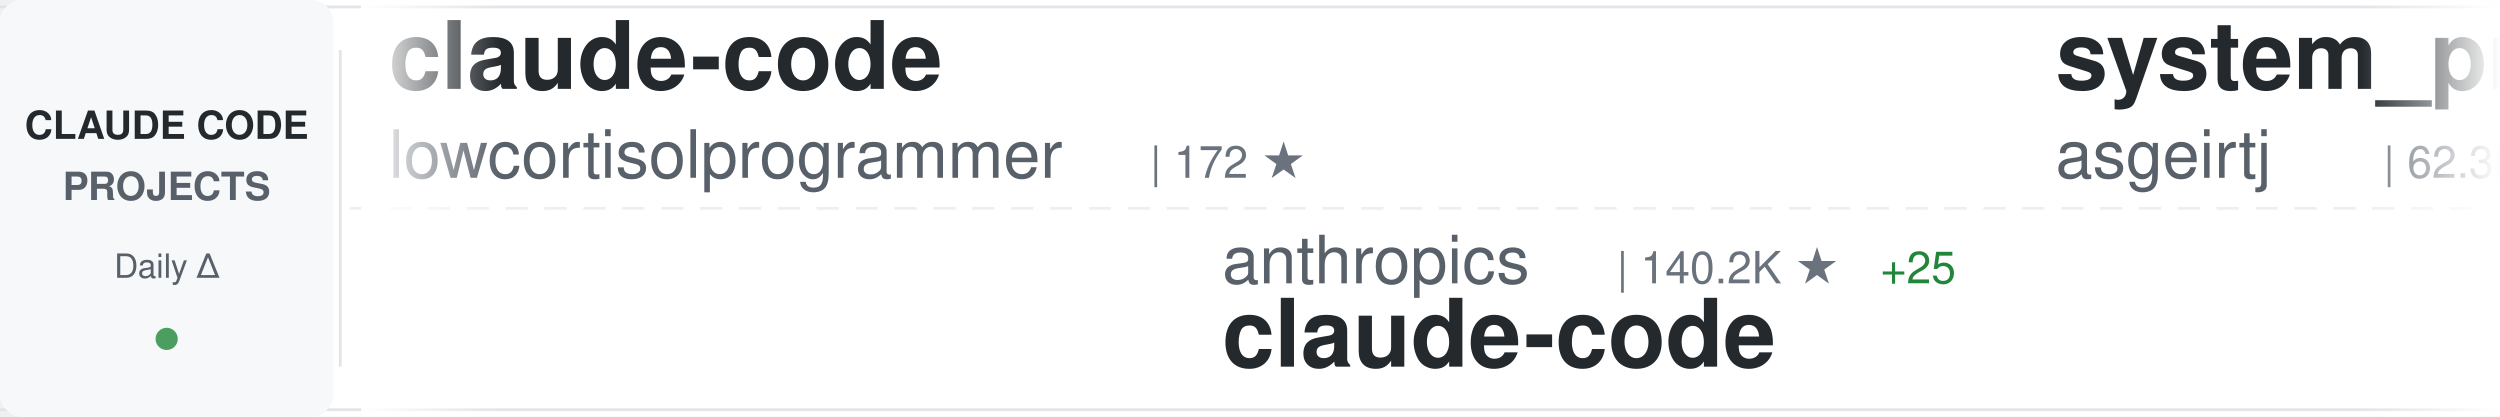
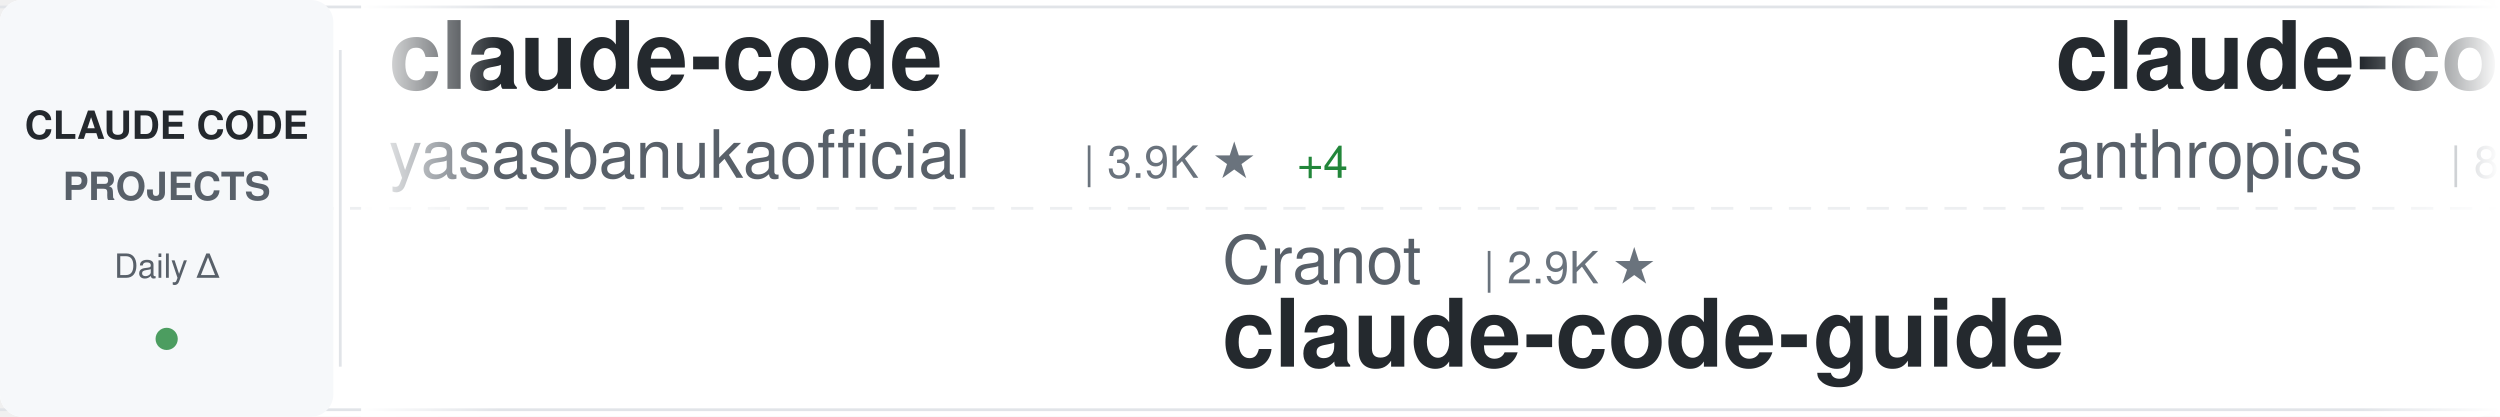
<svg xmlns="http://www.w3.org/2000/svg" width="900" height="150">
  <defs>
    <linearGradient id="awesomeLeftFade" x1="0%" y1="0%" x2="100%" y2="0%">
      <stop offset="0%" style="stop-color:#ffffff;stop-opacity:1" />
      <stop offset="100%" style="stop-color:#ffffff;stop-opacity:0" />
    </linearGradient>
    <linearGradient id="awesomeRightFade" x1="0%" y1="0%" x2="100%" y2="0%">
      <stop offset="0%" style="stop-color:#ffffff;stop-opacity:0" />
      <stop offset="100%" style="stop-color:#ffffff;stop-opacity:1" />
    </linearGradient>
  </defs>
  <rect width="900" height="150" fill="#ffffff" rx="8" />
  <rect x="0" y="2" width="900" height="1" fill="#e1e4e8" />
  <rect x="0" y="147" width="900" height="1" fill="#e1e4e8" />
  <line x1="0" y1="75" x2="900" y2="75" stroke="#e1e4e8" stroke-width="1" stroke-dasharray="8 6" opacity="0.6" />
  <rect x="0" y="0" width="120" height="150" fill="#f6f8fa" rx="8" />
  <text x="60" y="50" font-family="-apple-system, BlinkMacSystemFont, 'Segoe UI', Helvetica, Arial, sans-serif" font-size="14" font-weight="600" fill="#24292e" text-anchor="middle">CLAUDE CODE</text>
  <text x="60" y="72" font-family="-apple-system, BlinkMacSystemFont, 'Segoe UI', Helvetica, Arial, sans-serif" font-size="14" font-weight="600" fill="#586069" text-anchor="middle">PROJECTS</text>
  <text x="60" y="100" font-family="-apple-system, BlinkMacSystemFont, 'Segoe UI', Helvetica, Arial, sans-serif" font-size="12" font-weight="500" fill="#586069" text-anchor="middle">Daily Δ</text>
  <circle cx="60" cy="122" r="4" fill="#22863a" opacity="0.8" />
  <rect x="122" y="18" width="1" height="114" fill="#e1e4e8" />
  <clipPath id="awesomeTickerClip">
    <rect x="130" y="0" width="770" height="150" />
  </clipPath>
  <g clip-path="url(#awesomeTickerClip)">
    <g id="awesomeTickerItems">
      <animateTransform attributeName="transform" attributeType="XML" type="translate" from="0 0" to="-3000 0" dur="54s" repeatCount="indefinite" />
      <g transform="translate(0, 0)">
        <text x="140" y="32" font-family="-apple-system, BlinkMacSystemFont, 'Segoe UI', Helvetica, Arial, sans-serif" font-size="34" font-weight="600" fill="#24292e">claude-code</text>
-         <text x="140" y="64" font-family="-apple-system, BlinkMacSystemFont, 'Segoe UI', Helvetica, Arial, sans-serif" font-size="24" font-weight="400" fill="#586069">lowcortisolprogrammer</text>
-         <text x="414" y="64" font-family="-apple-system, BlinkMacSystemFont, 'Segoe UI', Helvetica, Arial, sans-serif" font-size="16" font-weight="500" fill="#6a737d">| 172 ★</text>
+         <text x="140" y="64" font-family="-apple-system, BlinkMacSystemFont, 'Segoe UI', Helvetica, Arial, sans-serif" font-size="24" font-weight="400" fill="#586069">yasasbanukaofficial</text>
+         <text x="390" y="64" font-family="-apple-system, BlinkMacSystemFont, 'Segoe UI', Helvetica, Arial, sans-serif" font-size="16" font-weight="500" fill="#6a737d">| 3.9K ★</text>
+         <text x="467" y="64" font-family="-apple-system, BlinkMacSystemFont, 'Segoe UI', Helvetica, Arial, sans-serif" font-size="16" font-weight="500" fill="#22863a"> +4</text>
      </g>
      <g transform="translate(300, 0)">
-         <text x="140" y="102" font-family="-apple-system, BlinkMacSystemFont, 'Segoe UI', Helvetica, Arial, sans-serif" font-size="24" font-weight="400" fill="#586069">anthropics</text>
-         <text x="282" y="102" font-family="-apple-system, BlinkMacSystemFont, 'Segoe UI', Helvetica, Arial, sans-serif" font-size="16" font-weight="500" fill="#6a737d">| 140.2K ★</text>
-         <text x="377" y="102" font-family="-apple-system, BlinkMacSystemFont, 'Segoe UI', Helvetica, Arial, sans-serif" font-size="16" font-weight="500" fill="#22863a"> +25</text>
-         <text x="140" y="132" font-family="-apple-system, BlinkMacSystemFont, 'Segoe UI', Helvetica, Arial, sans-serif" font-size="34" font-weight="600" fill="#24292e">claude-code</text>
+         <text x="140" y="102" font-family="-apple-system, BlinkMacSystemFont, 'Segoe UI', Helvetica, Arial, sans-serif" font-size="24" font-weight="400" fill="#586069">Cranot</text>
+         <text x="234" y="102" font-family="-apple-system, BlinkMacSystemFont, 'Segoe UI', Helvetica, Arial, sans-serif" font-size="16" font-weight="500" fill="#6a737d">| 2.9K ★</text>
+         <text x="140" y="132" font-family="-apple-system, BlinkMacSystemFont, 'Segoe UI', Helvetica, Arial, sans-serif" font-size="34" font-weight="600" fill="#24292e">claude-code-guide</text>
      </g>
      <g transform="translate(600, 0)">
-         <text x="140" y="32" font-family="-apple-system, BlinkMacSystemFont, 'Segoe UI', Helvetica, Arial, sans-serif" font-size="34" font-weight="600" fill="#24292e">system_prompts_leaks</text>
-         <text x="140" y="64" font-family="-apple-system, BlinkMacSystemFont, 'Segoe UI', Helvetica, Arial, sans-serif" font-size="24" font-weight="400" fill="#586069">asgeirtj</text>
-         <text x="258" y="64" font-family="-apple-system, BlinkMacSystemFont, 'Segoe UI', Helvetica, Arial, sans-serif" font-size="16" font-weight="500" fill="#6a737d">| 62.3K ★</text>
-         <text x="344" y="64" font-family="-apple-system, BlinkMacSystemFont, 'Segoe UI', Helvetica, Arial, sans-serif" font-size="16" font-weight="500" fill="#22863a"> +25</text>
+         <text x="140" y="32" font-family="-apple-system, BlinkMacSystemFont, 'Segoe UI', Helvetica, Arial, sans-serif" font-size="34" font-weight="600" fill="#24292e">claude-code-action</text>
+         <text x="140" y="64" font-family="-apple-system, BlinkMacSystemFont, 'Segoe UI', Helvetica, Arial, sans-serif" font-size="24" font-weight="400" fill="#586069">anthropics</text>
+         <text x="282" y="64" font-family="-apple-system, BlinkMacSystemFont, 'Segoe UI', Helvetica, Arial, sans-serif" font-size="16" font-weight="500" fill="#6a737d">| 8.5K ★</text>
+         <text x="359" y="64" font-family="-apple-system, BlinkMacSystemFont, 'Segoe UI', Helvetica, Arial, sans-serif" font-size="16" font-weight="500" fill="#22863a"> +2</text>
      </g>
      <g transform="translate(900, 0)">
-         <text x="140" y="102" font-family="-apple-system, BlinkMacSystemFont, 'Segoe UI', Helvetica, Arial, sans-serif" font-size="24" font-weight="400" fill="#586069">davila7</text>
-         <text x="246" y="102" font-family="-apple-system, BlinkMacSystemFont, 'Segoe UI', Helvetica, Arial, sans-serif" font-size="16" font-weight="500" fill="#6a737d">| 30.1K ★</text>
-         <text x="332" y="102" font-family="-apple-system, BlinkMacSystemFont, 'Segoe UI', Helvetica, Arial, sans-serif" font-size="16" font-weight="500" fill="#22863a"> +5</text>
-         <text x="140" y="132" font-family="-apple-system, BlinkMacSystemFont, 'Segoe UI', Helvetica, Arial, sans-serif" font-size="34" font-weight="600" fill="#24292e">claude-code-templates</text>
+         <text x="140" y="102" font-family="-apple-system, BlinkMacSystemFont, 'Segoe UI', Helvetica, Arial, sans-serif" font-size="24" font-weight="400" fill="#586069">OneRedOak</text>
+         <text x="270" y="102" font-family="-apple-system, BlinkMacSystemFont, 'Segoe UI', Helvetica, Arial, sans-serif" font-size="16" font-weight="500" fill="#6a737d">| 3.9K ★</text>
+         <text x="347" y="102" font-family="-apple-system, BlinkMacSystemFont, 'Segoe UI', Helvetica, Arial, sans-serif" font-size="16" font-weight="500" fill="#22863a"> +1</text>
+         <text x="140" y="132" font-family="-apple-system, BlinkMacSystemFont, 'Segoe UI', Helvetica, Arial, sans-serif" font-size="34" font-weight="600" fill="#24292e">claude-code-workflows</text>
      </g>
      <g transform="translate(1200, 0)">
-         <text x="140" y="32" font-family="-apple-system, BlinkMacSystemFont, 'Segoe UI', Helvetica, Arial, sans-serif" font-size="34" font-weight="600" fill="#24292e">claude-code-local</text>
-         <text x="140" y="64" font-family="-apple-system, BlinkMacSystemFont, 'Segoe UI', Helvetica, Arial, sans-serif" font-size="24" font-weight="400" fill="#586069">nicedreamzapp</text>
-         <text x="318" y="64" font-family="-apple-system, BlinkMacSystemFont, 'Segoe UI', Helvetica, Arial, sans-serif" font-size="16" font-weight="500" fill="#6a737d">| 3.1K ★</text>
-         <text x="395" y="64" font-family="-apple-system, BlinkMacSystemFont, 'Segoe UI', Helvetica, Arial, sans-serif" font-size="16" font-weight="500" fill="#22863a"> +3</text>
+         <text x="140" y="32" font-family="-apple-system, BlinkMacSystemFont, 'Segoe UI', Helvetica, Arial, sans-serif" font-size="34" font-weight="600" fill="#24292e">claude-code-hooks-master...</text>
+         <text x="140" y="64" font-family="-apple-system, BlinkMacSystemFont, 'Segoe UI', Helvetica, Arial, sans-serif" font-size="24" font-weight="400" fill="#586069">disler</text>
+         <text x="234" y="64" font-family="-apple-system, BlinkMacSystemFont, 'Segoe UI', Helvetica, Arial, sans-serif" font-size="16" font-weight="500" fill="#6a737d">| 3.9K ★</text>
+         <text x="311" y="64" font-family="-apple-system, BlinkMacSystemFont, 'Segoe UI', Helvetica, Arial, sans-serif" font-size="16" font-weight="500" fill="#22863a"> +1</text>
      </g>
      <g transform="translate(1500, 0)">
-         <text x="140" y="102" font-family="-apple-system, BlinkMacSystemFont, 'Segoe UI', Helvetica, Arial, sans-serif" font-size="24" font-weight="400" fill="#586069">Windy3f3f3f3f</text>
-         <text x="318" y="102" font-family="-apple-system, BlinkMacSystemFont, 'Segoe UI', Helvetica, Arial, sans-serif" font-size="16" font-weight="500" fill="#6a737d">| 2.5K ★</text>
-         <text x="395" y="102" font-family="-apple-system, BlinkMacSystemFont, 'Segoe UI', Helvetica, Arial, sans-serif" font-size="16" font-weight="500" fill="#22863a"> +1</text>
-         <text x="140" y="132" font-family="-apple-system, BlinkMacSystemFont, 'Segoe UI', Helvetica, Arial, sans-serif" font-size="34" font-weight="600" fill="#24292e">claude-code-from-scratch</text>
+         <text x="140" y="102" font-family="-apple-system, BlinkMacSystemFont, 'Segoe UI', Helvetica, Arial, sans-serif" font-size="24" font-weight="400" fill="#586069">Maciek-roboblog</text>
+         <text x="342" y="102" font-family="-apple-system, BlinkMacSystemFont, 'Segoe UI', Helvetica, Arial, sans-serif" font-size="16" font-weight="500" fill="#6a737d">| 8.6K ★</text>
+         <text x="419" y="102" font-family="-apple-system, BlinkMacSystemFont, 'Segoe UI', Helvetica, Arial, sans-serif" font-size="16" font-weight="500" fill="#22863a"> +1</text>
+         <text x="140" y="132" font-family="-apple-system, BlinkMacSystemFont, 'Segoe UI', Helvetica, Arial, sans-serif" font-size="34" font-weight="600" fill="#24292e">Claude-Code-Usage-Monito...</text>
      </g>
      <g transform="translate(1800, 0)">
-         <text x="140" y="32" font-family="-apple-system, BlinkMacSystemFont, 'Segoe UI', Helvetica, Arial, sans-serif" font-size="34" font-weight="600" fill="#24292e">claude-code-spec-workflo...</text>
-         <text x="140" y="64" font-family="-apple-system, BlinkMacSystemFont, 'Segoe UI', Helvetica, Arial, sans-serif" font-size="24" font-weight="400" fill="#586069">Pimzino</text>
-         <text x="246" y="64" font-family="-apple-system, BlinkMacSystemFont, 'Segoe UI', Helvetica, Arial, sans-serif" font-size="16" font-weight="500" fill="#6a737d">| 3.8K ★</text>
+         <text x="140" y="32" font-family="-apple-system, BlinkMacSystemFont, 'Segoe UI', Helvetica, Arial, sans-serif" font-size="34" font-weight="600" fill="#24292e">claude-code-proxy</text>
+         <text x="140" y="64" font-family="-apple-system, BlinkMacSystemFont, 'Segoe UI', Helvetica, Arial, sans-serif" font-size="24" font-weight="400" fill="#586069">1rgs</text>
+         <text x="210" y="64" font-family="-apple-system, BlinkMacSystemFont, 'Segoe UI', Helvetica, Arial, sans-serif" font-size="16" font-weight="500" fill="#6a737d">| 3.7K ★</text>
      </g>
      <g transform="translate(2100, 0)">
-         <text x="140" y="102" font-family="-apple-system, BlinkMacSystemFont, 'Segoe UI', Helvetica, Arial, sans-serif" font-size="24" font-weight="400" fill="#586069">OrcaWhisper</text>
-         <text x="294" y="102" font-family="-apple-system, BlinkMacSystemFont, 'Segoe UI', Helvetica, Arial, sans-serif" font-size="16" font-weight="500" fill="#6a737d">| 87 ★</text>
-         <text x="140" y="132" font-family="-apple-system, BlinkMacSystemFont, 'Segoe UI', Helvetica, Arial, sans-serif" font-size="34" font-weight="600" fill="#24292e">Claude-Code</text>
+         <text x="140" y="102" font-family="-apple-system, BlinkMacSystemFont, 'Segoe UI', Helvetica, Arial, sans-serif" font-size="24" font-weight="400" fill="#586069">chauncygu</text>
+         <text x="270" y="102" font-family="-apple-system, BlinkMacSystemFont, 'Segoe UI', Helvetica, Arial, sans-serif" font-size="16" font-weight="500" fill="#6a737d">| 2.8K ★</text>
+         <text x="347" y="102" font-family="-apple-system, BlinkMacSystemFont, 'Segoe UI', Helvetica, Arial, sans-serif" font-size="16" font-weight="500" fill="#22863a"> +1</text>
+         <text x="140" y="132" font-family="-apple-system, BlinkMacSystemFont, 'Segoe UI', Helvetica, Arial, sans-serif" font-size="34" font-weight="600" fill="#24292e">collection-claude-code-s...</text>
      </g>
      <g transform="translate(2400, 0)">
-         <text x="140" y="32" font-family="-apple-system, BlinkMacSystemFont, 'Segoe UI', Helvetica, Arial, sans-serif" font-size="34" font-weight="600" fill="#24292e">claude-code-harness</text>
-         <text x="140" y="64" font-family="-apple-system, BlinkMacSystemFont, 'Segoe UI', Helvetica, Arial, sans-serif" font-size="24" font-weight="400" fill="#586069">Chachamaru127</text>
-         <text x="318" y="64" font-family="-apple-system, BlinkMacSystemFont, 'Segoe UI', Helvetica, Arial, sans-serif" font-size="16" font-weight="500" fill="#6a737d">| 3.0K ★</text>
-         <text x="395" y="64" font-family="-apple-system, BlinkMacSystemFont, 'Segoe UI', Helvetica, Arial, sans-serif" font-size="16" font-weight="500" fill="#22863a"> +2</text>
+         <text x="140" y="32" font-family="-apple-system, BlinkMacSystemFont, 'Segoe UI', Helvetica, Arial, sans-serif" font-size="34" font-weight="600" fill="#24292e">sc-claude-code-files</text>
+         <text x="140" y="64" font-family="-apple-system, BlinkMacSystemFont, 'Segoe UI', Helvetica, Arial, sans-serif" font-size="24" font-weight="400" fill="#586069">https-deeplearning-ai</text>
+         <text x="414" y="64" font-family="-apple-system, BlinkMacSystemFont, 'Segoe UI', Helvetica, Arial, sans-serif" font-size="16" font-weight="500" fill="#6a737d">| 538 ★</text>
      </g>
      <g transform="translate(2700, 0)">
-         <text x="140" y="102" font-family="-apple-system, BlinkMacSystemFont, 'Segoe UI', Helvetica, Arial, sans-serif" font-size="24" font-weight="400" fill="#586069">ChinaSiro</text>
-         <text x="270" y="102" font-family="-apple-system, BlinkMacSystemFont, 'Segoe UI', Helvetica, Arial, sans-serif" font-size="16" font-weight="500" fill="#6a737d">| 9.6K ★</text>
-         <text x="347" y="102" font-family="-apple-system, BlinkMacSystemFont, 'Segoe UI', Helvetica, Arial, sans-serif" font-size="16" font-weight="500" fill="#22863a"> +1</text>
-         <text x="140" y="132" font-family="-apple-system, BlinkMacSystemFont, 'Segoe UI', Helvetica, Arial, sans-serif" font-size="34" font-weight="600" fill="#24292e">claude-code-sourcemap</text>
+         <text x="140" y="102" font-family="-apple-system, BlinkMacSystemFont, 'Segoe UI', Helvetica, Arial, sans-serif" font-size="24" font-weight="400" fill="#586069">RichardAtCT</text>
+         <text x="294" y="102" font-family="-apple-system, BlinkMacSystemFont, 'Segoe UI', Helvetica, Arial, sans-serif" font-size="16" font-weight="500" fill="#6a737d">| 2.7K ★</text>
+         <text x="371" y="102" font-family="-apple-system, BlinkMacSystemFont, 'Segoe UI', Helvetica, Arial, sans-serif" font-size="16" font-weight="500" fill="#22863a"> +2</text>
+         <text x="140" y="132" font-family="-apple-system, BlinkMacSystemFont, 'Segoe UI', Helvetica, Arial, sans-serif" font-size="34" font-weight="600" fill="#24292e">claude-code-telegram</text>
      </g>
      <g transform="translate(3000, 0)">
        <text x="140" y="32" font-family="-apple-system, BlinkMacSystemFont, 'Segoe UI', Helvetica, Arial, sans-serif" font-size="34" font-weight="600" fill="#24292e">claude-code</text>
-         <text x="140" y="64" font-family="-apple-system, BlinkMacSystemFont, 'Segoe UI', Helvetica, Arial, sans-serif" font-size="24" font-weight="400" fill="#586069">lowcortisolprogrammer</text>
-         <text x="414" y="64" font-family="-apple-system, BlinkMacSystemFont, 'Segoe UI', Helvetica, Arial, sans-serif" font-size="16" font-weight="500" fill="#6a737d">| 172 ★</text>
+         <text x="140" y="64" font-family="-apple-system, BlinkMacSystemFont, 'Segoe UI', Helvetica, Arial, sans-serif" font-size="24" font-weight="400" fill="#586069">yasasbanukaofficial</text>
+         <text x="390" y="64" font-family="-apple-system, BlinkMacSystemFont, 'Segoe UI', Helvetica, Arial, sans-serif" font-size="16" font-weight="500" fill="#6a737d">| 3.9K ★</text>
+         <text x="467" y="64" font-family="-apple-system, BlinkMacSystemFont, 'Segoe UI', Helvetica, Arial, sans-serif" font-size="16" font-weight="500" fill="#22863a"> +4</text>
      </g>
      <g transform="translate(3300, 0)">
-         <text x="140" y="102" font-family="-apple-system, BlinkMacSystemFont, 'Segoe UI', Helvetica, Arial, sans-serif" font-size="24" font-weight="400" fill="#586069">anthropics</text>
-         <text x="282" y="102" font-family="-apple-system, BlinkMacSystemFont, 'Segoe UI', Helvetica, Arial, sans-serif" font-size="16" font-weight="500" fill="#6a737d">| 140.2K ★</text>
-         <text x="377" y="102" font-family="-apple-system, BlinkMacSystemFont, 'Segoe UI', Helvetica, Arial, sans-serif" font-size="16" font-weight="500" fill="#22863a"> +25</text>
-         <text x="140" y="132" font-family="-apple-system, BlinkMacSystemFont, 'Segoe UI', Helvetica, Arial, sans-serif" font-size="34" font-weight="600" fill="#24292e">claude-code</text>
+         <text x="140" y="102" font-family="-apple-system, BlinkMacSystemFont, 'Segoe UI', Helvetica, Arial, sans-serif" font-size="24" font-weight="400" fill="#586069">Cranot</text>
+         <text x="234" y="102" font-family="-apple-system, BlinkMacSystemFont, 'Segoe UI', Helvetica, Arial, sans-serif" font-size="16" font-weight="500" fill="#6a737d">| 2.9K ★</text>
+         <text x="140" y="132" font-family="-apple-system, BlinkMacSystemFont, 'Segoe UI', Helvetica, Arial, sans-serif" font-size="34" font-weight="600" fill="#24292e">claude-code-guide</text>
      </g>
      <g transform="translate(3600, 0)">
-         <text x="140" y="32" font-family="-apple-system, BlinkMacSystemFont, 'Segoe UI', Helvetica, Arial, sans-serif" font-size="34" font-weight="600" fill="#24292e">system_prompts_leaks</text>
-         <text x="140" y="64" font-family="-apple-system, BlinkMacSystemFont, 'Segoe UI', Helvetica, Arial, sans-serif" font-size="24" font-weight="400" fill="#586069">asgeirtj</text>
-         <text x="258" y="64" font-family="-apple-system, BlinkMacSystemFont, 'Segoe UI', Helvetica, Arial, sans-serif" font-size="16" font-weight="500" fill="#6a737d">| 62.3K ★</text>
-         <text x="344" y="64" font-family="-apple-system, BlinkMacSystemFont, 'Segoe UI', Helvetica, Arial, sans-serif" font-size="16" font-weight="500" fill="#22863a"> +25</text>
+         <text x="140" y="32" font-family="-apple-system, BlinkMacSystemFont, 'Segoe UI', Helvetica, Arial, sans-serif" font-size="34" font-weight="600" fill="#24292e">claude-code-action</text>
+         <text x="140" y="64" font-family="-apple-system, BlinkMacSystemFont, 'Segoe UI', Helvetica, Arial, sans-serif" font-size="24" font-weight="400" fill="#586069">anthropics</text>
+         <text x="282" y="64" font-family="-apple-system, BlinkMacSystemFont, 'Segoe UI', Helvetica, Arial, sans-serif" font-size="16" font-weight="500" fill="#6a737d">| 8.5K ★</text>
+         <text x="359" y="64" font-family="-apple-system, BlinkMacSystemFont, 'Segoe UI', Helvetica, Arial, sans-serif" font-size="16" font-weight="500" fill="#22863a"> +2</text>
      </g>
      <g transform="translate(3900, 0)">
-         <text x="140" y="102" font-family="-apple-system, BlinkMacSystemFont, 'Segoe UI', Helvetica, Arial, sans-serif" font-size="24" font-weight="400" fill="#586069">davila7</text>
-         <text x="246" y="102" font-family="-apple-system, BlinkMacSystemFont, 'Segoe UI', Helvetica, Arial, sans-serif" font-size="16" font-weight="500" fill="#6a737d">| 30.1K ★</text>
-         <text x="332" y="102" font-family="-apple-system, BlinkMacSystemFont, 'Segoe UI', Helvetica, Arial, sans-serif" font-size="16" font-weight="500" fill="#22863a"> +5</text>
-         <text x="140" y="132" font-family="-apple-system, BlinkMacSystemFont, 'Segoe UI', Helvetica, Arial, sans-serif" font-size="34" font-weight="600" fill="#24292e">claude-code-templates</text>
+         <text x="140" y="102" font-family="-apple-system, BlinkMacSystemFont, 'Segoe UI', Helvetica, Arial, sans-serif" font-size="24" font-weight="400" fill="#586069">OneRedOak</text>
+         <text x="270" y="102" font-family="-apple-system, BlinkMacSystemFont, 'Segoe UI', Helvetica, Arial, sans-serif" font-size="16" font-weight="500" fill="#6a737d">| 3.9K ★</text>
+         <text x="347" y="102" font-family="-apple-system, BlinkMacSystemFont, 'Segoe UI', Helvetica, Arial, sans-serif" font-size="16" font-weight="500" fill="#22863a"> +1</text>
+         <text x="140" y="132" font-family="-apple-system, BlinkMacSystemFont, 'Segoe UI', Helvetica, Arial, sans-serif" font-size="34" font-weight="600" fill="#24292e">claude-code-workflows</text>
      </g>
    </g>
  </g>
  <rect x="130" y="0" width="50" height="150" fill="url(#awesomeLeftFade)" />
  <rect x="850" y="0" width="50" height="150" fill="url(#awesomeRightFade)" />
</svg>
